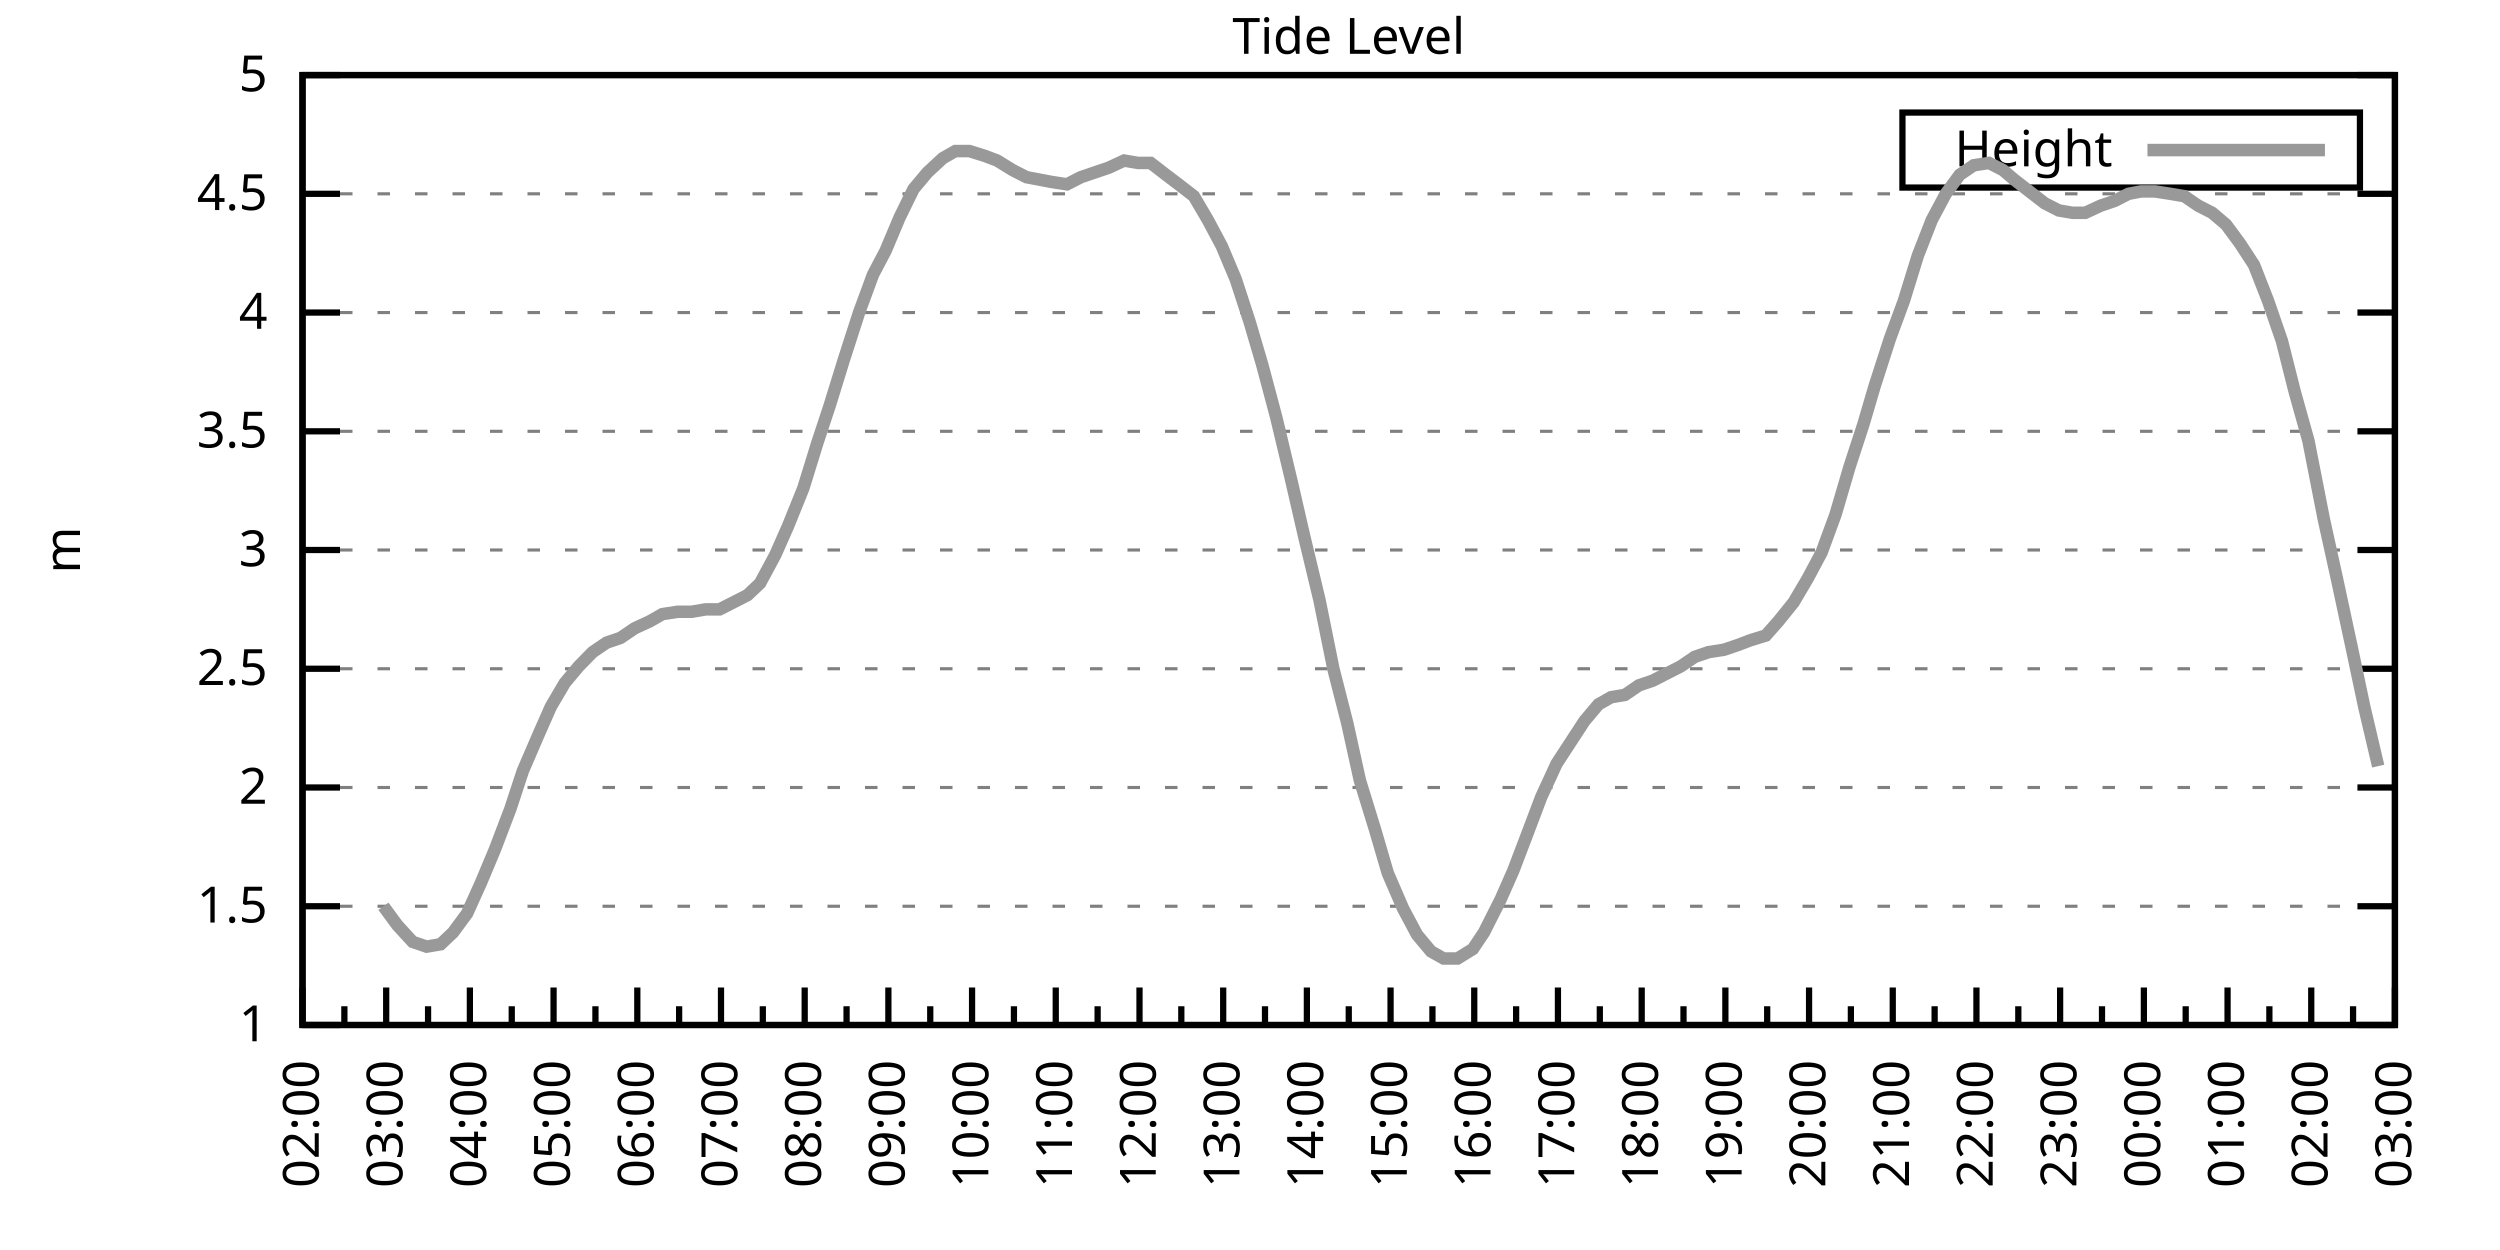
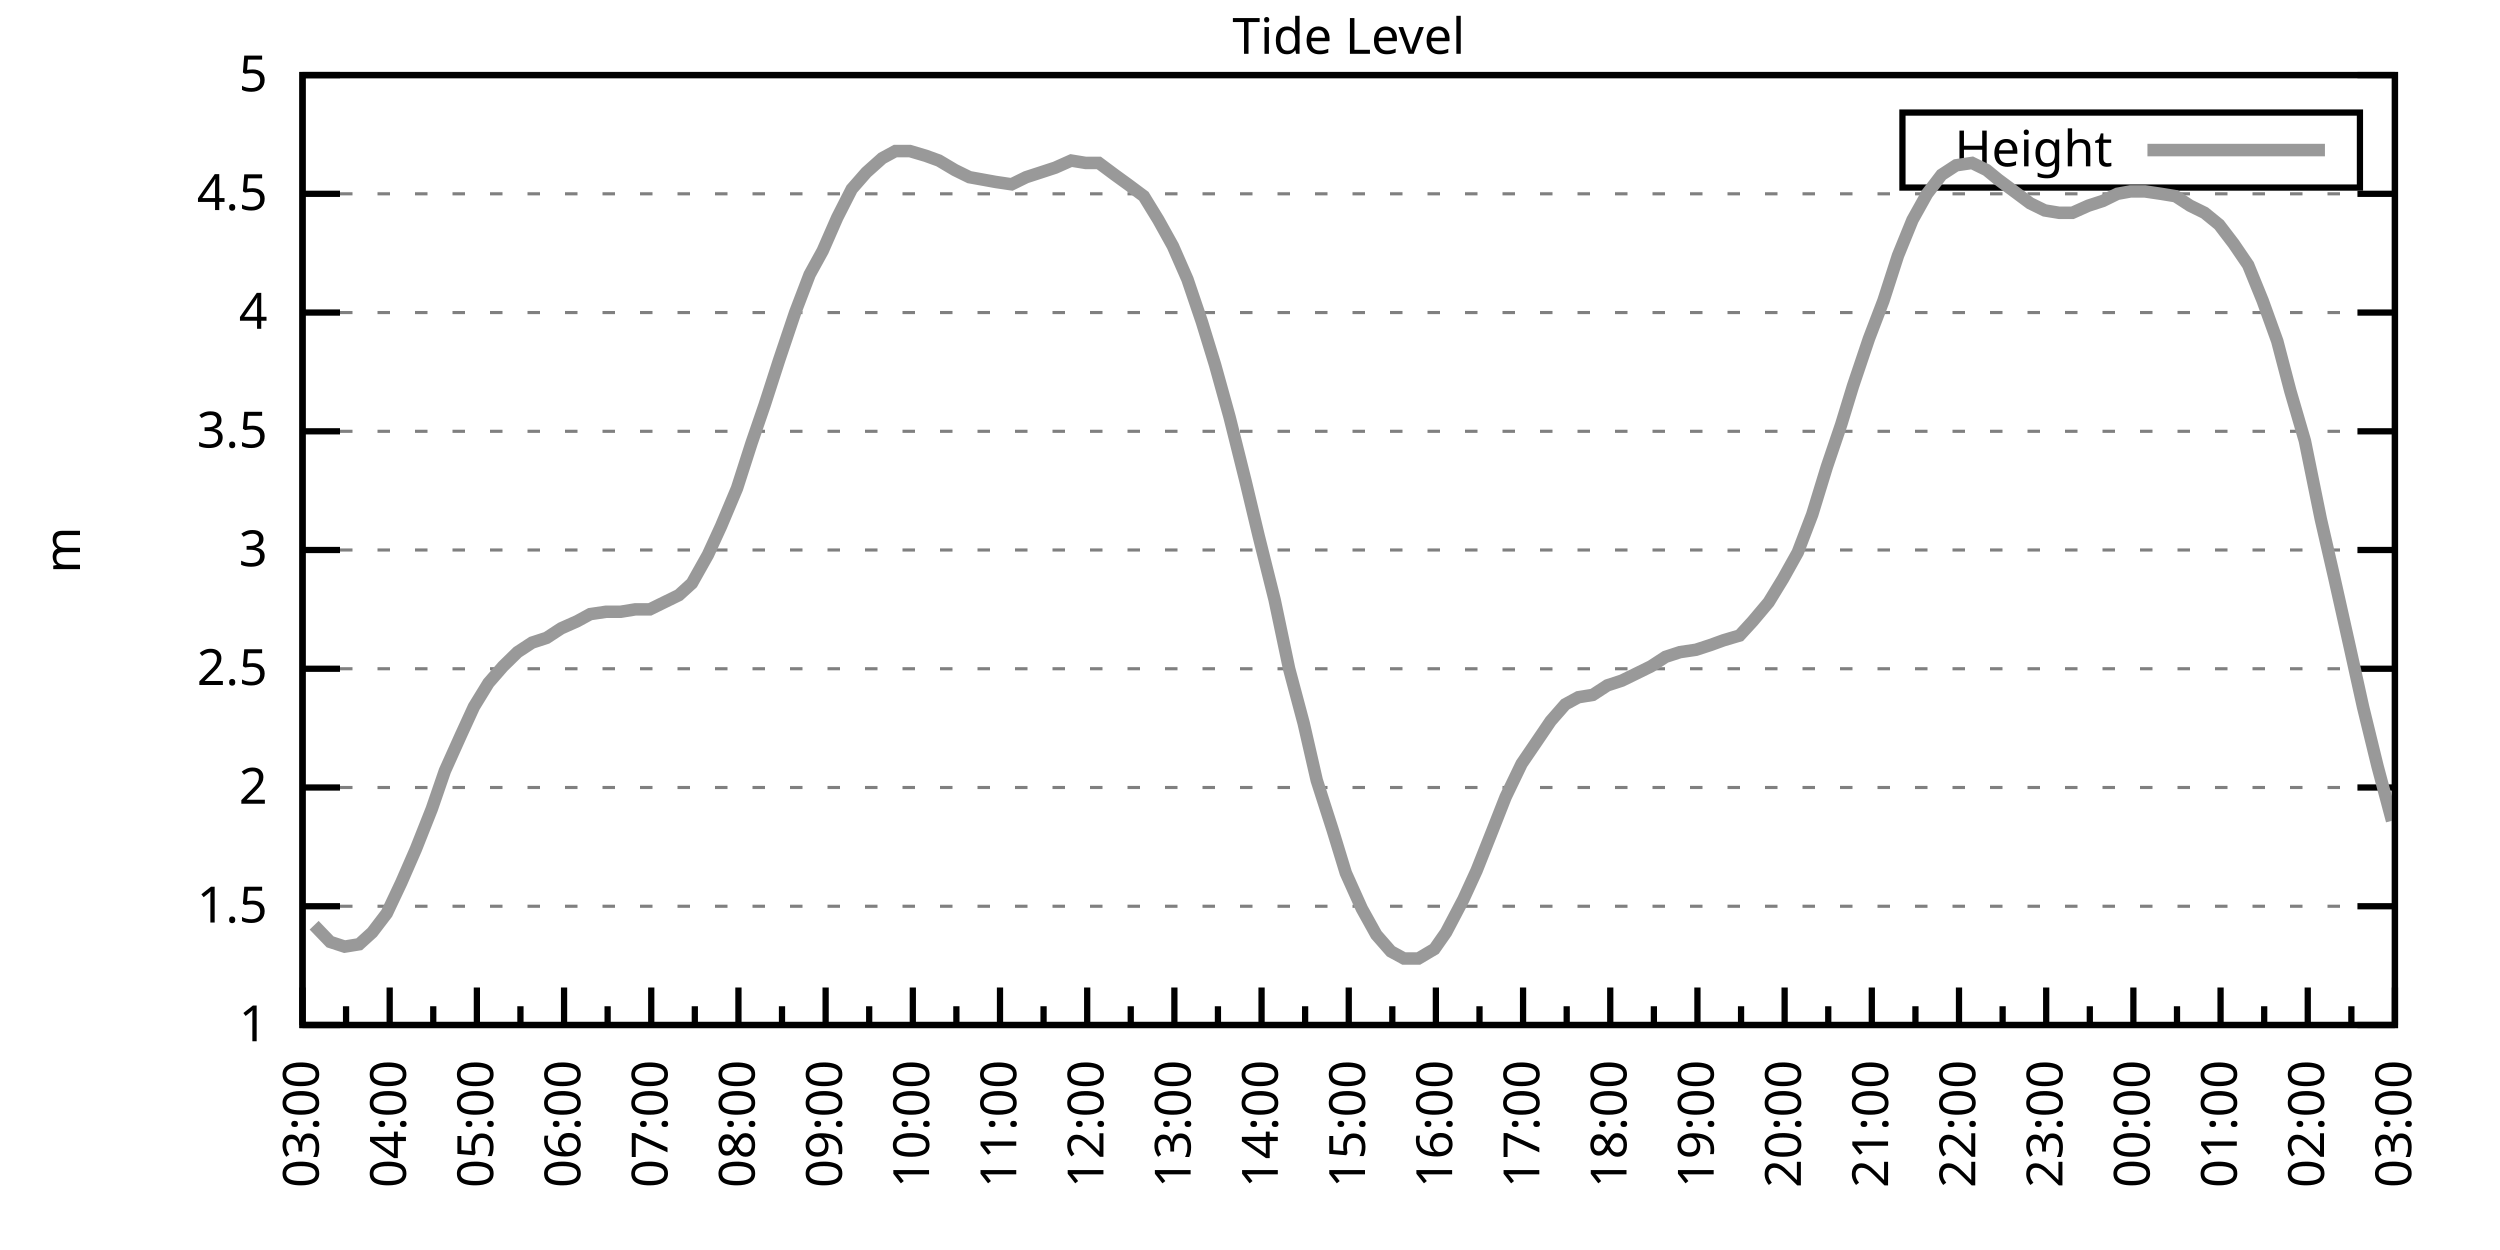
<svg xmlns="http://www.w3.org/2000/svg" xmlns:xlink="http://www.w3.org/1999/xlink" width="400" height="200" viewBox="0 0 400 200">
  <g id="gnuplot_canvas">
    <rect x="0" y="0" width="400" height="200" fill="none" />
    <defs>
      <circle id="gpDot" r="0.5" stroke-width="0.5" stroke="currentColor" />
      <path id="gpPt0" stroke-width="0.333" stroke="currentColor" d="M-1,0 h2 M0,-1 v2" />
      <path id="gpPt1" stroke-width="0.333" stroke="currentColor" d="M-1,-1 L1,1 M1,-1 L-1,1" />
      <path id="gpPt2" stroke-width="0.333" stroke="currentColor" d="M-1,0 L1,0 M0,-1 L0,1 M-1,-1 L1,1 M-1,1 L1,-1" />
      <rect id="gpPt3" stroke-width="0.333" stroke="currentColor" x="-1" y="-1" width="2" height="2" />
      <rect id="gpPt4" stroke-width="0.333" stroke="currentColor" fill="currentColor" x="-1" y="-1" width="2" height="2" />
      <circle id="gpPt5" stroke-width="0.333" stroke="currentColor" cx="0" cy="0" r="1" />
      <use xlink:href="#gpPt5" id="gpPt6" fill="currentColor" stroke="none" />
      <path id="gpPt7" stroke-width="0.333" stroke="currentColor" d="M0,-1.33 L-1.33,0.67 L1.33,0.67 z" />
      <use xlink:href="#gpPt7" id="gpPt8" fill="currentColor" stroke="none" />
      <use xlink:href="#gpPt7" id="gpPt9" stroke="currentColor" transform="rotate(180)" />
      <use xlink:href="#gpPt9" id="gpPt10" fill="currentColor" stroke="none" />
      <use xlink:href="#gpPt3" id="gpPt11" stroke="currentColor" transform="rotate(45)" />
      <use xlink:href="#gpPt11" id="gpPt12" fill="currentColor" stroke="none" />
      <path id="gpPt13" stroke-width="0.333" stroke="currentColor" d="M0,1.330 L1.265,0.411 L0.782,-1.067 L-0.782,-1.076 L-1.265,0.411 z" />
      <use xlink:href="#gpPt13" id="gpPt14" fill="currentColor" stroke="none" />
      <filter id="textbox" filterUnits="objectBoundingBox" x="0" y="0" height="1" width="1">
        <feFlood flood-color="white" flood-opacity="1" result="bgnd" />
        <feComposite in="SourceGraphic" in2="bgnd" operator="atop" />
      </filter>
      <filter id="greybox" filterUnits="objectBoundingBox" x="0" y="0" height="1" width="1">
        <feFlood flood-color="lightgrey" flood-opacity="1" result="grey" />
        <feComposite in="SourceGraphic" in2="grey" operator="atop" />
      </filter>
    </defs>
    <g fill="none" color="white" stroke="currentColor" stroke-width="1.00" stroke-linecap="butt" stroke-linejoin="miter">
</g>
    <g fill="none" color="black" stroke="currentColor" stroke-width="1.00" stroke-linecap="butt" stroke-linejoin="miter">
      <g stroke="none" shape-rendering="crispEdges">
        <polygon fill="rgb(255, 255, 255)" points="48.40,164.00 383.18,164.00 383.18,12.02 48.40,12.02 " />
      </g>
    </g>
    <g fill="none" color="black" stroke="currentColor" stroke-width="1.00" stroke-linecap="butt" stroke-linejoin="miter">
</g>
    <g fill="none" color="black" stroke="black" stroke-width="0.50" stroke-linecap="butt" stroke-linejoin="miter">
</g>
    <g fill="none" color="gray" stroke="currentColor" stroke-width="0.50" stroke-linecap="butt" stroke-linejoin="miter">
      <path stroke="gray" stroke-dasharray="2,4" class="gridline" d="M48.40,164.00 L383.19,164.00  " />
    </g>
    <g fill="none" color="gray" stroke="gray" stroke-width="1.00" stroke-linecap="butt" stroke-linejoin="miter">
</g>
    <g fill="none" color="black" stroke="currentColor" stroke-width="1.00" stroke-linecap="butt" stroke-linejoin="miter">
      <path stroke="black" d="M48.40,164.00 L54.40,164.00 M383.19,164.00 L377.19,164.00  " />
      <g transform="translate(42.80,166.60)" stroke="none" fill="black" font-family="Sans" font-size="8.00" text-anchor="end">
        <text>
          <tspan font-family="Sans"> 1</tspan>
        </text>
      </g>
    </g>
    <g fill="none" color="black" stroke="currentColor" stroke-width="1.00" stroke-linecap="butt" stroke-linejoin="miter">
</g>
    <g fill="none" color="black" stroke="black" stroke-width="0.50" stroke-linecap="butt" stroke-linejoin="miter">
</g>
    <g fill="none" color="gray" stroke="currentColor" stroke-width="0.50" stroke-linecap="butt" stroke-linejoin="miter">
      <path stroke="gray" stroke-dasharray="2,4" class="gridline" d="M48.40,145.00 L383.19,145.00  " />
    </g>
    <g fill="none" color="gray" stroke="gray" stroke-width="1.00" stroke-linecap="butt" stroke-linejoin="miter">
</g>
    <g fill="none" color="black" stroke="currentColor" stroke-width="1.00" stroke-linecap="butt" stroke-linejoin="miter">
      <path stroke="black" d="M48.40,145.00 L54.40,145.00 M383.19,145.00 L377.19,145.00  " />
      <g transform="translate(42.80,147.60)" stroke="none" fill="black" font-family="Sans" font-size="8.00" text-anchor="end">
        <text>
          <tspan font-family="Sans"> 1.5</tspan>
        </text>
      </g>
    </g>
    <g fill="none" color="black" stroke="currentColor" stroke-width="1.00" stroke-linecap="butt" stroke-linejoin="miter">
</g>
    <g fill="none" color="black" stroke="black" stroke-width="0.50" stroke-linecap="butt" stroke-linejoin="miter">
</g>
    <g fill="none" color="gray" stroke="currentColor" stroke-width="0.50" stroke-linecap="butt" stroke-linejoin="miter">
      <path stroke="gray" stroke-dasharray="2,4" class="gridline" d="M48.40,126.00 L383.19,126.00  " />
    </g>
    <g fill="none" color="gray" stroke="gray" stroke-width="1.00" stroke-linecap="butt" stroke-linejoin="miter">
</g>
    <g fill="none" color="black" stroke="currentColor" stroke-width="1.00" stroke-linecap="butt" stroke-linejoin="miter">
      <path stroke="black" d="M48.40,126.00 L54.40,126.00 M383.19,126.00 L377.19,126.00  " />
      <g transform="translate(42.80,128.60)" stroke="none" fill="black" font-family="Sans" font-size="8.00" text-anchor="end">
        <text>
          <tspan font-family="Sans"> 2</tspan>
        </text>
      </g>
    </g>
    <g fill="none" color="black" stroke="currentColor" stroke-width="1.00" stroke-linecap="butt" stroke-linejoin="miter">
</g>
    <g fill="none" color="black" stroke="black" stroke-width="0.50" stroke-linecap="butt" stroke-linejoin="miter">
</g>
    <g fill="none" color="gray" stroke="currentColor" stroke-width="0.50" stroke-linecap="butt" stroke-linejoin="miter">
      <path stroke="gray" stroke-dasharray="2,4" class="gridline" d="M48.40,107.00 L383.19,107.00  " />
    </g>
    <g fill="none" color="gray" stroke="gray" stroke-width="1.00" stroke-linecap="butt" stroke-linejoin="miter">
</g>
    <g fill="none" color="black" stroke="currentColor" stroke-width="1.00" stroke-linecap="butt" stroke-linejoin="miter">
      <path stroke="black" d="M48.40,107.00 L54.40,107.00 M383.19,107.00 L377.19,107.00  " />
      <g transform="translate(42.80,109.60)" stroke="none" fill="black" font-family="Sans" font-size="8.00" text-anchor="end">
        <text>
          <tspan font-family="Sans"> 2.5</tspan>
        </text>
      </g>
    </g>
    <g fill="none" color="black" stroke="currentColor" stroke-width="1.00" stroke-linecap="butt" stroke-linejoin="miter">
</g>
    <g fill="none" color="black" stroke="black" stroke-width="0.50" stroke-linecap="butt" stroke-linejoin="miter">
</g>
    <g fill="none" color="gray" stroke="currentColor" stroke-width="0.50" stroke-linecap="butt" stroke-linejoin="miter">
      <path stroke="gray" stroke-dasharray="2,4" class="gridline" d="M48.40,88.00 L383.19,88.00  " />
    </g>
    <g fill="none" color="gray" stroke="gray" stroke-width="1.00" stroke-linecap="butt" stroke-linejoin="miter">
</g>
    <g fill="none" color="black" stroke="currentColor" stroke-width="1.00" stroke-linecap="butt" stroke-linejoin="miter">
      <path stroke="black" d="M48.40,88.00 L54.40,88.00 M383.19,88.00 L377.19,88.00  " />
      <g transform="translate(42.80,90.60)" stroke="none" fill="black" font-family="Sans" font-size="8.00" text-anchor="end">
        <text>
          <tspan font-family="Sans"> 3</tspan>
        </text>
      </g>
    </g>
    <g fill="none" color="black" stroke="currentColor" stroke-width="1.00" stroke-linecap="butt" stroke-linejoin="miter">
</g>
    <g fill="none" color="black" stroke="black" stroke-width="0.50" stroke-linecap="butt" stroke-linejoin="miter">
</g>
    <g fill="none" color="gray" stroke="currentColor" stroke-width="0.50" stroke-linecap="butt" stroke-linejoin="miter">
      <path stroke="gray" stroke-dasharray="2,4" class="gridline" d="M48.40,69.01 L383.19,69.01  " />
    </g>
    <g fill="none" color="gray" stroke="gray" stroke-width="1.00" stroke-linecap="butt" stroke-linejoin="miter">
</g>
    <g fill="none" color="black" stroke="currentColor" stroke-width="1.00" stroke-linecap="butt" stroke-linejoin="miter">
      <path stroke="black" d="M48.40,69.01 L54.40,69.01 M383.19,69.01 L377.19,69.01  " />
      <g transform="translate(42.80,71.61)" stroke="none" fill="black" font-family="Sans" font-size="8.00" text-anchor="end">
        <text>
          <tspan font-family="Sans"> 3.5</tspan>
        </text>
      </g>
    </g>
    <g fill="none" color="black" stroke="currentColor" stroke-width="1.00" stroke-linecap="butt" stroke-linejoin="miter">
</g>
    <g fill="none" color="black" stroke="black" stroke-width="0.50" stroke-linecap="butt" stroke-linejoin="miter">
</g>
    <g fill="none" color="gray" stroke="currentColor" stroke-width="0.50" stroke-linecap="butt" stroke-linejoin="miter">
      <path stroke="gray" stroke-dasharray="2,4" class="gridline" d="M48.40,50.01 L383.19,50.01  " />
    </g>
    <g fill="none" color="gray" stroke="gray" stroke-width="1.00" stroke-linecap="butt" stroke-linejoin="miter">
</g>
    <g fill="none" color="black" stroke="currentColor" stroke-width="1.00" stroke-linecap="butt" stroke-linejoin="miter">
      <path stroke="black" d="M48.40,50.01 L54.40,50.01 M383.19,50.01 L377.19,50.01  " />
      <g transform="translate(42.80,52.61)" stroke="none" fill="black" font-family="Sans" font-size="8.00" text-anchor="end">
        <text>
          <tspan font-family="Sans"> 4</tspan>
        </text>
      </g>
    </g>
    <g fill="none" color="black" stroke="currentColor" stroke-width="1.00" stroke-linecap="butt" stroke-linejoin="miter">
</g>
    <g fill="none" color="black" stroke="black" stroke-width="0.50" stroke-linecap="butt" stroke-linejoin="miter">
</g>
    <g fill="none" color="gray" stroke="currentColor" stroke-width="0.50" stroke-linecap="butt" stroke-linejoin="miter">
      <path stroke="gray" stroke-dasharray="2,4" class="gridline" d="M48.40,31.01 L383.19,31.01  " />
    </g>
    <g fill="none" color="gray" stroke="gray" stroke-width="1.00" stroke-linecap="butt" stroke-linejoin="miter">
</g>
    <g fill="none" color="black" stroke="currentColor" stroke-width="1.00" stroke-linecap="butt" stroke-linejoin="miter">
      <path stroke="black" d="M48.40,31.01 L54.40,31.01 M383.19,31.01 L377.19,31.01  " />
      <g transform="translate(42.80,33.61)" stroke="none" fill="black" font-family="Sans" font-size="8.00" text-anchor="end">
        <text>
          <tspan font-family="Sans"> 4.5</tspan>
        </text>
      </g>
    </g>
    <g fill="none" color="black" stroke="currentColor" stroke-width="1.00" stroke-linecap="butt" stroke-linejoin="miter">
</g>
    <g fill="none" color="black" stroke="black" stroke-width="0.50" stroke-linecap="butt" stroke-linejoin="miter">
</g>
    <g fill="none" color="gray" stroke="currentColor" stroke-width="0.50" stroke-linecap="butt" stroke-linejoin="miter">
      <path stroke="gray" stroke-dasharray="2,4" class="gridline" d="M48.40,12.01 L383.19,12.01  " />
    </g>
    <g fill="none" color="gray" stroke="gray" stroke-width="1.00" stroke-linecap="butt" stroke-linejoin="miter">
</g>
    <g fill="none" color="black" stroke="currentColor" stroke-width="1.00" stroke-linecap="butt" stroke-linejoin="miter">
      <path stroke="black" d="M48.40,12.01 L54.40,12.01 M383.19,12.01 L377.19,12.01  " />
      <g transform="translate(42.80,14.61)" stroke="none" fill="black" font-family="Sans" font-size="8.00" text-anchor="end">
        <text>
          <tspan font-family="Sans"> 5</tspan>
        </text>
      </g>
    </g>
    <g fill="none" color="black" stroke="currentColor" stroke-width="1.00" stroke-linecap="butt" stroke-linejoin="miter">
      <path stroke="black" d="M48.40,164.00 L48.40,158.00  " />
      <g transform="translate(51.00,169.60) rotate(270)" stroke="none" fill="black" font-family="Sans" font-size="8.00" text-anchor="end">
        <text>
+           <tspan font-family="Sans">03:00</tspan>
+         </text>
+       </g>
+     </g>
+     <g fill="none" color="black" stroke="currentColor" stroke-width="1.00" stroke-linecap="butt" stroke-linejoin="miter">
+       <path stroke="black" d="M55.37,164.00 L55.37,161.00 M62.35,164.00 L62.35,158.00  " />
+       <g transform="translate(64.95,169.60) rotate(270)" stroke="none" fill="black" font-family="Sans" font-size="8.00" text-anchor="end">
+         <text>
+           <tspan font-family="Sans">04:00</tspan>
+         </text>
+       </g>
+     </g>
+     <g fill="none" color="black" stroke="currentColor" stroke-width="1.00" stroke-linecap="butt" stroke-linejoin="miter">
+       <path stroke="black" d="M69.32,164.00 L69.32,161.00 M76.30,164.00 L76.30,158.00  " />
+       <g transform="translate(78.90,169.60) rotate(270)" stroke="none" fill="black" font-family="Sans" font-size="8.00" text-anchor="end">
+         <text>
+           <tspan font-family="Sans">05:00</tspan>
+         </text>
+       </g>
+     </g>
+     <g fill="none" color="black" stroke="currentColor" stroke-width="1.00" stroke-linecap="butt" stroke-linejoin="miter">
+       <path stroke="black" d="M83.27,164.00 L83.27,161.00 M90.25,164.00 L90.25,158.00  " />
+       <g transform="translate(92.85,169.60) rotate(270)" stroke="none" fill="black" font-family="Sans" font-size="8.00" text-anchor="end">
+         <text>
+           <tspan font-family="Sans">06:00</tspan>
+         </text>
+       </g>
+     </g>
+     <g fill="none" color="black" stroke="currentColor" stroke-width="1.00" stroke-linecap="butt" stroke-linejoin="miter">
+       <path stroke="black" d="M97.22,164.00 L97.22,161.00 M104.20,164.00 L104.20,158.00  " />
+       <g transform="translate(106.80,169.60) rotate(270)" stroke="none" fill="black" font-family="Sans" font-size="8.00" text-anchor="end">
+         <text>
+           <tspan font-family="Sans">07:00</tspan>
+         </text>
+       </g>
+     </g>
+     <g fill="none" color="black" stroke="currentColor" stroke-width="1.00" stroke-linecap="butt" stroke-linejoin="miter">
+       <path stroke="black" d="M111.17,164.00 L111.17,161.00 M118.15,164.00 L118.15,158.00  " />
+       <g transform="translate(120.75,169.60) rotate(270)" stroke="none" fill="black" font-family="Sans" font-size="8.00" text-anchor="end">
+         <text>
+           <tspan font-family="Sans">08:00</tspan>
+         </text>
+       </g>
+     </g>
+     <g fill="none" color="black" stroke="currentColor" stroke-width="1.00" stroke-linecap="butt" stroke-linejoin="miter">
+       <path stroke="black" d="M125.12,164.00 L125.12,161.00 M132.10,164.00 L132.10,158.00  " />
+       <g transform="translate(134.70,169.60) rotate(270)" stroke="none" fill="black" font-family="Sans" font-size="8.00" text-anchor="end">
+         <text>
+           <tspan font-family="Sans">09:00</tspan>
+         </text>
+       </g>
+     </g>
+     <g fill="none" color="black" stroke="currentColor" stroke-width="1.00" stroke-linecap="butt" stroke-linejoin="miter">
+       <path stroke="black" d="M139.07,164.00 L139.07,161.00 M146.05,164.00 L146.05,158.00  " />
+       <g transform="translate(148.65,169.60) rotate(270)" stroke="none" fill="black" font-family="Sans" font-size="8.00" text-anchor="end">
+         <text>
+           <tspan font-family="Sans">10:00</tspan>
+         </text>
+       </g>
+     </g>
+     <g fill="none" color="black" stroke="currentColor" stroke-width="1.00" stroke-linecap="butt" stroke-linejoin="miter">
+       <path stroke="black" d="M153.02,164.00 L153.02,161.00 M160.00,164.00 L160.00,158.00  " />
+       <g transform="translate(162.60,169.60) rotate(270)" stroke="none" fill="black" font-family="Sans" font-size="8.00" text-anchor="end">
+         <text>
+           <tspan font-family="Sans">11:00</tspan>
+         </text>
+       </g>
+     </g>
+     <g fill="none" color="black" stroke="currentColor" stroke-width="1.00" stroke-linecap="butt" stroke-linejoin="miter">
+       <path stroke="black" d="M166.97,164.00 L166.97,161.00 M173.95,164.00 L173.95,158.00  " />
+       <g transform="translate(176.55,169.60) rotate(270)" stroke="none" fill="black" font-family="Sans" font-size="8.00" text-anchor="end">
+         <text>
+           <tspan font-family="Sans">12:00</tspan>
+         </text>
+       </g>
+     </g>
+     <g fill="none" color="black" stroke="currentColor" stroke-width="1.00" stroke-linecap="butt" stroke-linejoin="miter">
+       <path stroke="black" d="M180.92,164.00 L180.92,161.00 M187.90,164.00 L187.90,158.00  " />
+       <g transform="translate(190.50,169.60) rotate(270)" stroke="none" fill="black" font-family="Sans" font-size="8.00" text-anchor="end">
+         <text>
+           <tspan font-family="Sans">13:00</tspan>
+         </text>
+       </g>
+     </g>
+     <g fill="none" color="black" stroke="currentColor" stroke-width="1.00" stroke-linecap="butt" stroke-linejoin="miter">
+       <path stroke="black" d="M194.87,164.00 L194.87,161.00 M201.85,164.00 L201.85,158.00  " />
+       <g transform="translate(204.45,169.60) rotate(270)" stroke="none" fill="black" font-family="Sans" font-size="8.00" text-anchor="end">
+         <text>
+           <tspan font-family="Sans">14:00</tspan>
+         </text>
+       </g>
+     </g>
+     <g fill="none" color="black" stroke="currentColor" stroke-width="1.00" stroke-linecap="butt" stroke-linejoin="miter">
+       <path stroke="black" d="M208.82,164.00 L208.82,161.00 M215.80,164.00 L215.80,158.00  " />
+       <g transform="translate(218.40,169.60) rotate(270)" stroke="none" fill="black" font-family="Sans" font-size="8.00" text-anchor="end">
+         <text>
+           <tspan font-family="Sans">15:00</tspan>
+         </text>
+       </g>
+     </g>
+     <g fill="none" color="black" stroke="currentColor" stroke-width="1.00" stroke-linecap="butt" stroke-linejoin="miter">
+       <path stroke="black" d="M222.77,164.00 L222.77,161.00 M229.74,164.00 L229.74,158.00  " />
+       <g transform="translate(232.34,169.60) rotate(270)" stroke="none" fill="black" font-family="Sans" font-size="8.00" text-anchor="end">
+         <text>
+           <tspan font-family="Sans">16:00</tspan>
+         </text>
+       </g>
+     </g>
+     <g fill="none" color="black" stroke="currentColor" stroke-width="1.00" stroke-linecap="butt" stroke-linejoin="miter">
+       <path stroke="black" d="M236.72,164.00 L236.72,161.00 M243.69,164.00 L243.69,158.00  " />
+       <g transform="translate(246.29,169.60) rotate(270)" stroke="none" fill="black" font-family="Sans" font-size="8.00" text-anchor="end">
+         <text>
+           <tspan font-family="Sans">17:00</tspan>
+         </text>
+       </g>
+     </g>
+     <g fill="none" color="black" stroke="currentColor" stroke-width="1.00" stroke-linecap="butt" stroke-linejoin="miter">
+       <path stroke="black" d="M250.67,164.00 L250.67,161.00 M257.64,164.00 L257.64,158.00  " />
+       <g transform="translate(260.24,169.60) rotate(270)" stroke="none" fill="black" font-family="Sans" font-size="8.00" text-anchor="end">
+         <text>
+           <tspan font-family="Sans">18:00</tspan>
+         </text>
+       </g>
+     </g>
+     <g fill="none" color="black" stroke="currentColor" stroke-width="1.00" stroke-linecap="butt" stroke-linejoin="miter">
+       <path stroke="black" d="M264.62,164.00 L264.62,161.00 M271.59,164.00 L271.59,158.00  " />
+       <g transform="translate(274.19,169.60) rotate(270)" stroke="none" fill="black" font-family="Sans" font-size="8.00" text-anchor="end">
+         <text>
+           <tspan font-family="Sans">19:00</tspan>
+         </text>
+       </g>
+     </g>
+     <g fill="none" color="black" stroke="currentColor" stroke-width="1.00" stroke-linecap="butt" stroke-linejoin="miter">
+       <path stroke="black" d="M278.57,164.00 L278.57,161.00 M285.54,164.00 L285.54,158.00  " />
+       <g transform="translate(288.14,169.60) rotate(270)" stroke="none" fill="black" font-family="Sans" font-size="8.00" text-anchor="end">
+         <text>
+           <tspan font-family="Sans">20:00</tspan>
+         </text>
+       </g>
+     </g>
+     <g fill="none" color="black" stroke="currentColor" stroke-width="1.00" stroke-linecap="butt" stroke-linejoin="miter">
+       <path stroke="black" d="M292.52,164.00 L292.52,161.00 M299.49,164.00 L299.49,158.00  " />
+       <g transform="translate(302.09,169.60) rotate(270)" stroke="none" fill="black" font-family="Sans" font-size="8.00" text-anchor="end">
+         <text>
+           <tspan font-family="Sans">21:00</tspan>
+         </text>
+       </g>
+     </g>
+     <g fill="none" color="black" stroke="currentColor" stroke-width="1.00" stroke-linecap="butt" stroke-linejoin="miter">
+       <path stroke="black" d="M306.47,164.00 L306.47,161.00 M313.44,164.00 L313.44,158.00  " />
+       <g transform="translate(316.04,169.60) rotate(270)" stroke="none" fill="black" font-family="Sans" font-size="8.00" text-anchor="end">
+         <text>
+           <tspan font-family="Sans">22:00</tspan>
+         </text>
+       </g>
+     </g>
+     <g fill="none" color="black" stroke="currentColor" stroke-width="1.00" stroke-linecap="butt" stroke-linejoin="miter">
+       <path stroke="black" d="M320.42,164.00 L320.42,161.00 M327.39,164.00 L327.39,158.00  " />
+       <g transform="translate(329.99,169.60) rotate(270)" stroke="none" fill="black" font-family="Sans" font-size="8.00" text-anchor="end">
+         <text>
+           <tspan font-family="Sans">23:00</tspan>
+         </text>
+       </g>
+     </g>
+     <g fill="none" color="black" stroke="currentColor" stroke-width="1.00" stroke-linecap="butt" stroke-linejoin="miter">
+       <path stroke="black" d="M334.37,164.00 L334.37,161.00 M341.34,164.00 L341.34,158.00  " />
+       <g transform="translate(343.94,169.60) rotate(270)" stroke="none" fill="black" font-family="Sans" font-size="8.00" text-anchor="end">
+         <text>
+           <tspan font-family="Sans">00:00</tspan>
+         </text>
+       </g>
+     </g>
+     <g fill="none" color="black" stroke="currentColor" stroke-width="1.00" stroke-linecap="butt" stroke-linejoin="miter">
+       <path stroke="black" d="M348.32,164.00 L348.32,161.00 M355.29,164.00 L355.29,158.00  " />
+       <g transform="translate(357.89,169.60) rotate(270)" stroke="none" fill="black" font-family="Sans" font-size="8.00" text-anchor="end">
+         <text>
+           <tspan font-family="Sans">01:00</tspan>
+         </text>
+       </g>
+     </g>
+     <g fill="none" color="black" stroke="currentColor" stroke-width="1.00" stroke-linecap="butt" stroke-linejoin="miter">
+       <path stroke="black" d="M362.27,164.00 L362.27,161.00 M369.24,164.00 L369.24,158.00  " />
+       <g transform="translate(371.84,169.60) rotate(270)" stroke="none" fill="black" font-family="Sans" font-size="8.00" text-anchor="end">
+         <text>
          <tspan font-family="Sans">02:00</tspan>
        </text>
      </g>
    </g>
    <g fill="none" color="black" stroke="currentColor" stroke-width="1.00" stroke-linecap="butt" stroke-linejoin="miter">
-       <path stroke="black" d="M55.10,164.00 L55.10,161.00 M61.79,164.00 L61.79,158.00  " />
-       <g transform="translate(64.39,169.60) rotate(270)" stroke="none" fill="black" font-family="Sans" font-size="8.00" text-anchor="end">
-         <text>
-           <tspan font-family="Sans">03:00</tspan>
-         </text>
-       </g>
-     </g>
-     <g fill="none" color="black" stroke="currentColor" stroke-width="1.00" stroke-linecap="butt" stroke-linejoin="miter">
-       <path stroke="black" d="M68.49,164.00 L68.49,161.00 M75.18,164.00 L75.18,158.00  " />
-       <g transform="translate(77.78,169.60) rotate(270)" stroke="none" fill="black" font-family="Sans" font-size="8.00" text-anchor="end">
-         <text>
-           <tspan font-family="Sans">04:00</tspan>
-         </text>
-       </g>
-     </g>
-     <g fill="none" color="black" stroke="currentColor" stroke-width="1.00" stroke-linecap="butt" stroke-linejoin="miter">
-       <path stroke="black" d="M81.88,164.00 L81.88,161.00 M88.57,164.00 L88.57,158.00  " />
-       <g transform="translate(91.17,169.60) rotate(270)" stroke="none" fill="black" font-family="Sans" font-size="8.00" text-anchor="end">
-         <text>
-           <tspan font-family="Sans">05:00</tspan>
-         </text>
-       </g>
-     </g>
-     <g fill="none" color="black" stroke="currentColor" stroke-width="1.00" stroke-linecap="butt" stroke-linejoin="miter">
-       <path stroke="black" d="M95.27,164.00 L95.27,161.00 M101.97,164.00 L101.97,158.00  " />
-       <g transform="translate(104.57,169.60) rotate(270)" stroke="none" fill="black" font-family="Sans" font-size="8.00" text-anchor="end">
-         <text>
-           <tspan font-family="Sans">06:00</tspan>
-         </text>
-       </g>
-     </g>
-     <g fill="none" color="black" stroke="currentColor" stroke-width="1.00" stroke-linecap="butt" stroke-linejoin="miter">
-       <path stroke="black" d="M108.66,164.00 L108.66,161.00 M115.36,164.00 L115.36,158.00  " />
-       <g transform="translate(117.96,169.60) rotate(270)" stroke="none" fill="black" font-family="Sans" font-size="8.00" text-anchor="end">
-         <text>
-           <tspan font-family="Sans">07:00</tspan>
-         </text>
-       </g>
-     </g>
-     <g fill="none" color="black" stroke="currentColor" stroke-width="1.00" stroke-linecap="butt" stroke-linejoin="miter">
-       <path stroke="black" d="M122.05,164.00 L122.05,161.00 M128.75,164.00 L128.75,158.00  " />
-       <g transform="translate(131.35,169.60) rotate(270)" stroke="none" fill="black" font-family="Sans" font-size="8.00" text-anchor="end">
-         <text>
-           <tspan font-family="Sans">08:00</tspan>
-         </text>
-       </g>
-     </g>
-     <g fill="none" color="black" stroke="currentColor" stroke-width="1.00" stroke-linecap="butt" stroke-linejoin="miter">
-       <path stroke="black" d="M135.45,164.00 L135.45,161.00 M142.14,164.00 L142.14,158.00  " />
-       <g transform="translate(144.74,169.60) rotate(270)" stroke="none" fill="black" font-family="Sans" font-size="8.00" text-anchor="end">
-         <text>
-           <tspan font-family="Sans">09:00</tspan>
-         </text>
-       </g>
-     </g>
-     <g fill="none" color="black" stroke="currentColor" stroke-width="1.00" stroke-linecap="butt" stroke-linejoin="miter">
-       <path stroke="black" d="M148.84,164.00 L148.84,161.00 M155.53,164.00 L155.53,158.00  " />
-       <g transform="translate(158.13,169.60) rotate(270)" stroke="none" fill="black" font-family="Sans" font-size="8.00" text-anchor="end">
-         <text>
-           <tspan font-family="Sans">10:00</tspan>
-         </text>
-       </g>
-     </g>
-     <g fill="none" color="black" stroke="currentColor" stroke-width="1.00" stroke-linecap="butt" stroke-linejoin="miter">
-       <path stroke="black" d="M162.23,164.00 L162.23,161.00 M168.92,164.00 L168.92,158.00  " />
-       <g transform="translate(171.52,169.60) rotate(270)" stroke="none" fill="black" font-family="Sans" font-size="8.00" text-anchor="end">
-         <text>
-           <tspan font-family="Sans">11:00</tspan>
-         </text>
-       </g>
-     </g>
-     <g fill="none" color="black" stroke="currentColor" stroke-width="1.00" stroke-linecap="butt" stroke-linejoin="miter">
-       <path stroke="black" d="M175.62,164.00 L175.62,161.00 M182.32,164.00 L182.32,158.00  " />
-       <g transform="translate(184.92,169.60) rotate(270)" stroke="none" fill="black" font-family="Sans" font-size="8.00" text-anchor="end">
-         <text>
-           <tspan font-family="Sans">12:00</tspan>
-         </text>
-       </g>
-     </g>
-     <g fill="none" color="black" stroke="currentColor" stroke-width="1.00" stroke-linecap="butt" stroke-linejoin="miter">
-       <path stroke="black" d="M189.01,164.00 L189.01,161.00 M195.71,164.00 L195.71,158.00  " />
-       <g transform="translate(198.31,169.60) rotate(270)" stroke="none" fill="black" font-family="Sans" font-size="8.00" text-anchor="end">
-         <text>
-           <tspan font-family="Sans">13:00</tspan>
-         </text>
-       </g>
-     </g>
-     <g fill="none" color="black" stroke="currentColor" stroke-width="1.00" stroke-linecap="butt" stroke-linejoin="miter">
-       <path stroke="black" d="M202.40,164.00 L202.40,161.00 M209.10,164.00 L209.10,158.00  " />
-       <g transform="translate(211.70,169.60) rotate(270)" stroke="none" fill="black" font-family="Sans" font-size="8.00" text-anchor="end">
-         <text>
-           <tspan font-family="Sans">14:00</tspan>
-         </text>
-       </g>
-     </g>
-     <g fill="none" color="black" stroke="currentColor" stroke-width="1.00" stroke-linecap="butt" stroke-linejoin="miter">
-       <path stroke="black" d="M215.80,164.00 L215.80,161.00 M222.49,164.00 L222.49,158.00  " />
-       <g transform="translate(225.09,169.60) rotate(270)" stroke="none" fill="black" font-family="Sans" font-size="8.00" text-anchor="end">
-         <text>
-           <tspan font-family="Sans">15:00</tspan>
-         </text>
-       </g>
-     </g>
-     <g fill="none" color="black" stroke="currentColor" stroke-width="1.00" stroke-linecap="butt" stroke-linejoin="miter">
-       <path stroke="black" d="M229.19,164.00 L229.19,161.00 M235.88,164.00 L235.88,158.00  " />
-       <g transform="translate(238.48,169.60) rotate(270)" stroke="none" fill="black" font-family="Sans" font-size="8.00" text-anchor="end">
-         <text>
-           <tspan font-family="Sans">16:00</tspan>
-         </text>
-       </g>
-     </g>
-     <g fill="none" color="black" stroke="currentColor" stroke-width="1.00" stroke-linecap="butt" stroke-linejoin="miter">
-       <path stroke="black" d="M242.58,164.00 L242.58,161.00 M249.27,164.00 L249.27,158.00  " />
-       <g transform="translate(251.87,169.60) rotate(270)" stroke="none" fill="black" font-family="Sans" font-size="8.00" text-anchor="end">
-         <text>
-           <tspan font-family="Sans">17:00</tspan>
-         </text>
-       </g>
-     </g>
-     <g fill="none" color="black" stroke="currentColor" stroke-width="1.00" stroke-linecap="butt" stroke-linejoin="miter">
-       <path stroke="black" d="M255.97,164.00 L255.97,161.00 M262.67,164.00 L262.67,158.00  " />
-       <g transform="translate(265.27,169.60) rotate(270)" stroke="none" fill="black" font-family="Sans" font-size="8.00" text-anchor="end">
-         <text>
-           <tspan font-family="Sans">18:00</tspan>
-         </text>
-       </g>
-     </g>
-     <g fill="none" color="black" stroke="currentColor" stroke-width="1.00" stroke-linecap="butt" stroke-linejoin="miter">
-       <path stroke="black" d="M269.36,164.00 L269.36,161.00 M276.06,164.00 L276.06,158.00  " />
-       <g transform="translate(278.66,169.60) rotate(270)" stroke="none" fill="black" font-family="Sans" font-size="8.00" text-anchor="end">
-         <text>
-           <tspan font-family="Sans">19:00</tspan>
-         </text>
-       </g>
-     </g>
-     <g fill="none" color="black" stroke="currentColor" stroke-width="1.00" stroke-linecap="butt" stroke-linejoin="miter">
-       <path stroke="black" d="M282.75,164.00 L282.75,161.00 M289.45,164.00 L289.45,158.00  " />
-       <g transform="translate(292.05,169.60) rotate(270)" stroke="none" fill="black" font-family="Sans" font-size="8.00" text-anchor="end">
-         <text>
-           <tspan font-family="Sans">20:00</tspan>
-         </text>
-       </g>
-     </g>
-     <g fill="none" color="black" stroke="currentColor" stroke-width="1.00" stroke-linecap="butt" stroke-linejoin="miter">
-       <path stroke="black" d="M296.14,164.00 L296.14,161.00 M302.84,164.00 L302.84,158.00  " />
-       <g transform="translate(305.44,169.60) rotate(270)" stroke="none" fill="black" font-family="Sans" font-size="8.00" text-anchor="end">
-         <text>
-           <tspan font-family="Sans">21:00</tspan>
-         </text>
-       </g>
-     </g>
-     <g fill="none" color="black" stroke="currentColor" stroke-width="1.00" stroke-linecap="butt" stroke-linejoin="miter">
-       <path stroke="black" d="M309.54,164.00 L309.54,161.00 M316.23,164.00 L316.23,158.00  " />
-       <g transform="translate(318.83,169.60) rotate(270)" stroke="none" fill="black" font-family="Sans" font-size="8.00" text-anchor="end">
-         <text>
-           <tspan font-family="Sans">22:00</tspan>
-         </text>
-       </g>
-     </g>
-     <g fill="none" color="black" stroke="currentColor" stroke-width="1.00" stroke-linecap="butt" stroke-linejoin="miter">
-       <path stroke="black" d="M322.93,164.00 L322.93,161.00 M329.62,164.00 L329.62,158.00  " />
-       <g transform="translate(332.22,169.60) rotate(270)" stroke="none" fill="black" font-family="Sans" font-size="8.00" text-anchor="end">
-         <text>
-           <tspan font-family="Sans">23:00</tspan>
-         </text>
-       </g>
-     </g>
-     <g fill="none" color="black" stroke="currentColor" stroke-width="1.00" stroke-linecap="butt" stroke-linejoin="miter">
-       <path stroke="black" d="M336.32,164.00 L336.32,161.00 M343.02,164.00 L343.02,158.00  " />
-       <g transform="translate(345.62,169.60) rotate(270)" stroke="none" fill="black" font-family="Sans" font-size="8.00" text-anchor="end">
-         <text>
-           <tspan font-family="Sans">00:00</tspan>
-         </text>
-       </g>
-     </g>
-     <g fill="none" color="black" stroke="currentColor" stroke-width="1.00" stroke-linecap="butt" stroke-linejoin="miter">
-       <path stroke="black" d="M349.71,164.00 L349.71,161.00 M356.41,164.00 L356.41,158.00  " />
-       <g transform="translate(359.01,169.60) rotate(270)" stroke="none" fill="black" font-family="Sans" font-size="8.00" text-anchor="end">
-         <text>
-           <tspan font-family="Sans">01:00</tspan>
-         </text>
-       </g>
-     </g>
-     <g fill="none" color="black" stroke="currentColor" stroke-width="1.00" stroke-linecap="butt" stroke-linejoin="miter">
-       <path stroke="black" d="M363.10,164.00 L363.10,161.00 M369.80,164.00 L369.80,158.00  " />
-       <g transform="translate(372.40,169.60) rotate(270)" stroke="none" fill="black" font-family="Sans" font-size="8.00" text-anchor="end">
-         <text>
-           <tspan font-family="Sans">02:00</tspan>
-         </text>
-       </g>
-     </g>
-     <g fill="none" color="black" stroke="currentColor" stroke-width="1.00" stroke-linecap="butt" stroke-linejoin="miter">
-       <path stroke="black" d="M376.49,164.00 L376.49,161.00 M383.19,164.00 L383.19,158.00  " />
+       <path stroke="black" d="M376.22,164.00 L376.22,161.00 M383.19,164.00 L383.19,158.00  " />
      <g transform="translate(385.79,169.60) rotate(270)" stroke="none" fill="black" font-family="Sans" font-size="8.00" text-anchor="end">
        <text>
          <tspan font-family="Sans">03:00</tspan>
        </text>
      </g>
    </g>
    <g fill="none" color="black" stroke="currentColor" stroke-width="1.00" stroke-linecap="butt" stroke-linejoin="miter">
</g>
    <g fill="none" color="black" stroke="currentColor" stroke-width="1.00" stroke-linecap="butt" stroke-linejoin="miter">
      <path stroke="black" d="M48.40,12.01 L48.40,164.00 L383.19,164.00 L383.19,12.01 L48.40,12.01 Z  " />
    </g>
    <g fill="none" color="black" stroke="currentColor" stroke-width="1.00" stroke-linecap="butt" stroke-linejoin="miter">
      <g transform="translate(12.80,88.01) rotate(270)" stroke="none" fill="black" font-family="Sans" font-size="8.00" text-anchor="middle">
        <text>
          <tspan font-family="Sans">m</tspan>
        </text>
      </g>
    </g>
    <g fill="none" color="black" stroke="currentColor" stroke-width="1.00" stroke-linecap="butt" stroke-linejoin="miter">
</g>
    <g fill="none" color="black" stroke="currentColor" stroke-width="1.00" stroke-linecap="butt" stroke-linejoin="miter">
      <path stroke="black" d="M304.39,30.01 L304.39,18.01 L377.59,18.01 L377.59,30.01 L304.39,30.01 Z  " />
    </g>
    <g id="Tide_level_plot_1">
      <g fill="none" color="white" stroke="black" stroke-width="2.00" stroke-linecap="butt" stroke-linejoin="miter">
</g>
      <g fill="none" color="black" stroke="currentColor" stroke-width="2.00" stroke-linecap="butt" stroke-linejoin="miter">
        <g transform="translate(337.99,26.61)" stroke="none" fill="black" font-family="Sans" font-size="8.00" text-anchor="end">
          <text>
            <tspan font-family="Sans">Height</tspan>
          </text>
        </g>
      </g>
      <g fill="none" color="black" stroke="currentColor" stroke-width="2.00" stroke-linecap="butt" stroke-linejoin="miter">
-         <path stroke="rgb(153, 153, 153)" d="M343.59,24.01 L371.99,24.01 M61.35,145.00 L63.58,148.04 L66.03,150.70 L68.26,151.46 L70.50,151.08 L72.50,149.18   L74.74,146.14 L76.97,141.20 L79.20,135.88 L81.66,129.42 L83.66,123.34 L86.12,117.64 L88.13,113.08 L90.36,109.28   L92.59,106.62 L94.82,104.34 L97.06,102.82 L99.29,102.06 L101.52,100.54 L103.98,99.40 L105.98,98.26 L108.44,97.88   L110.67,97.88 L112.90,97.50 L115.13,97.50 L117.37,96.36 L119.60,95.22 L121.61,93.32 L124.06,88.76 L126.07,84.21   L128.53,78.13 L130.76,70.91 L132.77,64.83 L135.00,57.61 L137.45,50.01 L139.69,43.93 L141.69,40.13 L143.93,34.81   L146.16,30.25 L148.39,27.59 L150.85,25.31 L152.85,24.17 L155.09,24.17 L157.54,24.93 L159.55,25.69 L162.01,27.21   L164.24,28.35 L166.25,28.73 L168.25,29.11 L170.71,29.49 L172.94,28.35 L175.17,27.59 L177.41,26.83 L179.86,25.69   L182.09,26.07 L184.10,26.07 L186.56,27.97 L188.57,29.49 L191.02,31.39 L193.25,35.19 L195.48,39.37 L197.72,44.69   L199.95,51.53 L201.96,58.37 L204.19,66.73 L206.64,76.99 L208.65,85.73 L211.11,95.98 L213.34,107.00 L215.57,115.74   L217.58,124.86 L220.04,132.84 L222.04,139.68 L224.50,145.38 L226.73,149.56 L228.96,152.22 L230.97,153.36 L233.20,153.36   L235.66,151.84 L237.44,149.18 L240.12,143.86 L242.13,139.30 L244.59,132.84 L246.60,127.52 L249.05,122.20 L251.28,118.78   L253.51,115.36 L255.75,112.70 L257.76,111.56 L259.99,111.18 L262.22,109.66 L264.45,108.90 L266.68,107.76 L268.92,106.62   L271.15,105.10 L273.38,104.34 L275.83,103.96 L278.07,103.20 L280.07,102.44 L282.53,101.68 L284.54,99.40 L286.99,96.36   L289.23,92.56 L291.46,88.38 L293.69,82.31 L295.92,74.71 L298.15,67.87 L299.94,61.79 L302.39,54.19 L304.63,48.11   L306.86,40.89 L309.09,35.19 L311.32,31.01 L313.55,27.97 L315.79,26.45 L318.24,26.07 L320.47,27.21 L322.26,28.73   L324.71,30.63 L327.17,32.53 L329.40,33.67 L331.63,34.05 L333.64,34.05 L336.10,32.91 L338.33,32.15 L340.56,31.01   L342.57,30.63 L344.80,30.63 L347.26,31.01 L349.49,31.39 L351.72,32.91 L353.95,34.05 L356.18,35.95 L358.42,38.99   L360.65,42.41 L362.88,48.11 L365.11,54.57 L367.12,62.55 L369.35,70.53 L371.81,83.07 L373.82,92.18 L376.27,103.58   L378.28,113.08 L380.51,122.58  " />
+         <path stroke="rgb(153, 153, 153)" d="M343.59,24.01 L371.99,24.01 M50.26,148.04 L52.82,150.70 L55.14,151.46 L57.47,151.08 L59.56,149.18 L61.88,146.14   L64.21,141.20 L66.53,135.88 L69.09,129.42 L71.18,123.34 L73.74,117.64 L75.83,113.08 L78.16,109.28 L80.48,106.62   L82.81,104.34 L85.13,102.82 L87.46,102.06 L89.78,100.54 L92.34,99.40 L94.43,98.26 L96.99,97.88 L99.32,97.88   L101.64,97.50 L103.97,97.50 L106.29,96.36 L108.62,95.22 L110.71,93.32 L113.27,88.76 L115.36,84.21 L117.92,78.13   L120.24,70.91 L122.33,64.83 L124.66,57.61 L127.22,50.01 L129.54,43.93 L131.63,40.13 L133.96,34.81 L136.28,30.25   L138.61,27.59 L141.16,25.31 L143.26,24.17 L145.58,24.17 L148.14,24.93 L150.23,25.69 L152.79,27.21 L155.11,28.35   L157.21,28.73 L159.30,29.11 L161.86,29.49 L164.18,28.35 L166.51,27.59 L168.83,26.83 L171.39,25.69 L173.71,26.07   L175.81,26.07 L178.36,27.97 L180.46,29.49 L183.01,31.39 L185.34,35.19 L187.66,39.37 L189.99,44.69 L192.31,51.53   L194.41,58.37 L196.73,66.73 L199.29,76.99 L201.38,85.73 L203.94,95.98 L206.26,107.00 L208.59,115.74 L210.68,124.86   L213.24,132.84 L215.33,139.68 L217.89,145.38 L220.21,149.56 L222.54,152.22 L224.63,153.36 L226.95,153.36 L229.51,151.84   L231.37,149.18 L234.16,143.86 L236.25,139.30 L238.81,132.84 L240.90,127.52 L243.46,122.20 L245.79,118.78 L248.11,115.36   L250.44,112.70 L252.53,111.56 L254.85,111.18 L257.18,109.66 L259.50,108.90 L261.83,107.76 L264.15,106.62 L266.48,105.10   L268.80,104.34 L271.36,103.96 L273.69,103.20 L275.78,102.44 L278.34,101.68 L280.43,99.40 L282.99,96.36 L285.31,92.56   L287.64,88.38 L289.96,82.31 L292.29,74.71 L294.61,67.87 L296.47,61.79 L299.03,54.19 L301.35,48.11 L303.68,40.89   L306.00,35.19 L308.33,31.01 L310.65,27.97 L312.98,26.45 L315.53,26.07 L317.86,27.21 L319.72,28.73 L322.28,30.63   L324.83,32.53 L327.16,33.67 L329.48,34.05 L331.58,34.05 L334.13,32.91 L336.46,32.15 L338.78,31.01 L340.88,30.63   L343.20,30.63 L345.76,31.01 L348.08,31.39 L350.41,32.91 L352.73,34.05 L355.06,35.95 L357.38,38.99 L359.71,42.41   L362.03,48.11 L364.36,54.57 L366.45,62.55 L368.78,70.53 L371.33,83.07 L373.43,92.18 L375.98,103.58 L378.08,113.08   L380.40,122.58 L382.73,131.32  " />
      </g>
    </g>
    <g fill="none" color="black" stroke="currentColor" stroke-width="2.00" stroke-linecap="butt" stroke-linejoin="miter">
</g>
    <g fill="none" color="black" stroke="black" stroke-width="1.00" stroke-linecap="butt" stroke-linejoin="miter">
</g>
    <g fill="none" color="black" stroke="currentColor" stroke-width="1.00" stroke-linecap="butt" stroke-linejoin="miter">
      <path stroke="black" d="M48.40,12.01 L48.40,164.00 L383.19,164.00 L383.19,12.01 L48.40,12.01 Z  " />
    </g>
    <g fill="none" color="black" stroke="currentColor" stroke-width="1.00" stroke-linecap="butt" stroke-linejoin="miter">
      <g transform="translate(215.79,8.61)" stroke="none" fill="black" font-family="Sans" font-size="8.00" text-anchor="middle">
        <text>
          <tspan font-family="Sans">Tide Level</tspan>
        </text>
      </g>
    </g>
    <g fill="none" color="black" stroke="currentColor" stroke-width="1.00" stroke-linecap="butt" stroke-linejoin="miter">
</g>
  </g>
</svg>
